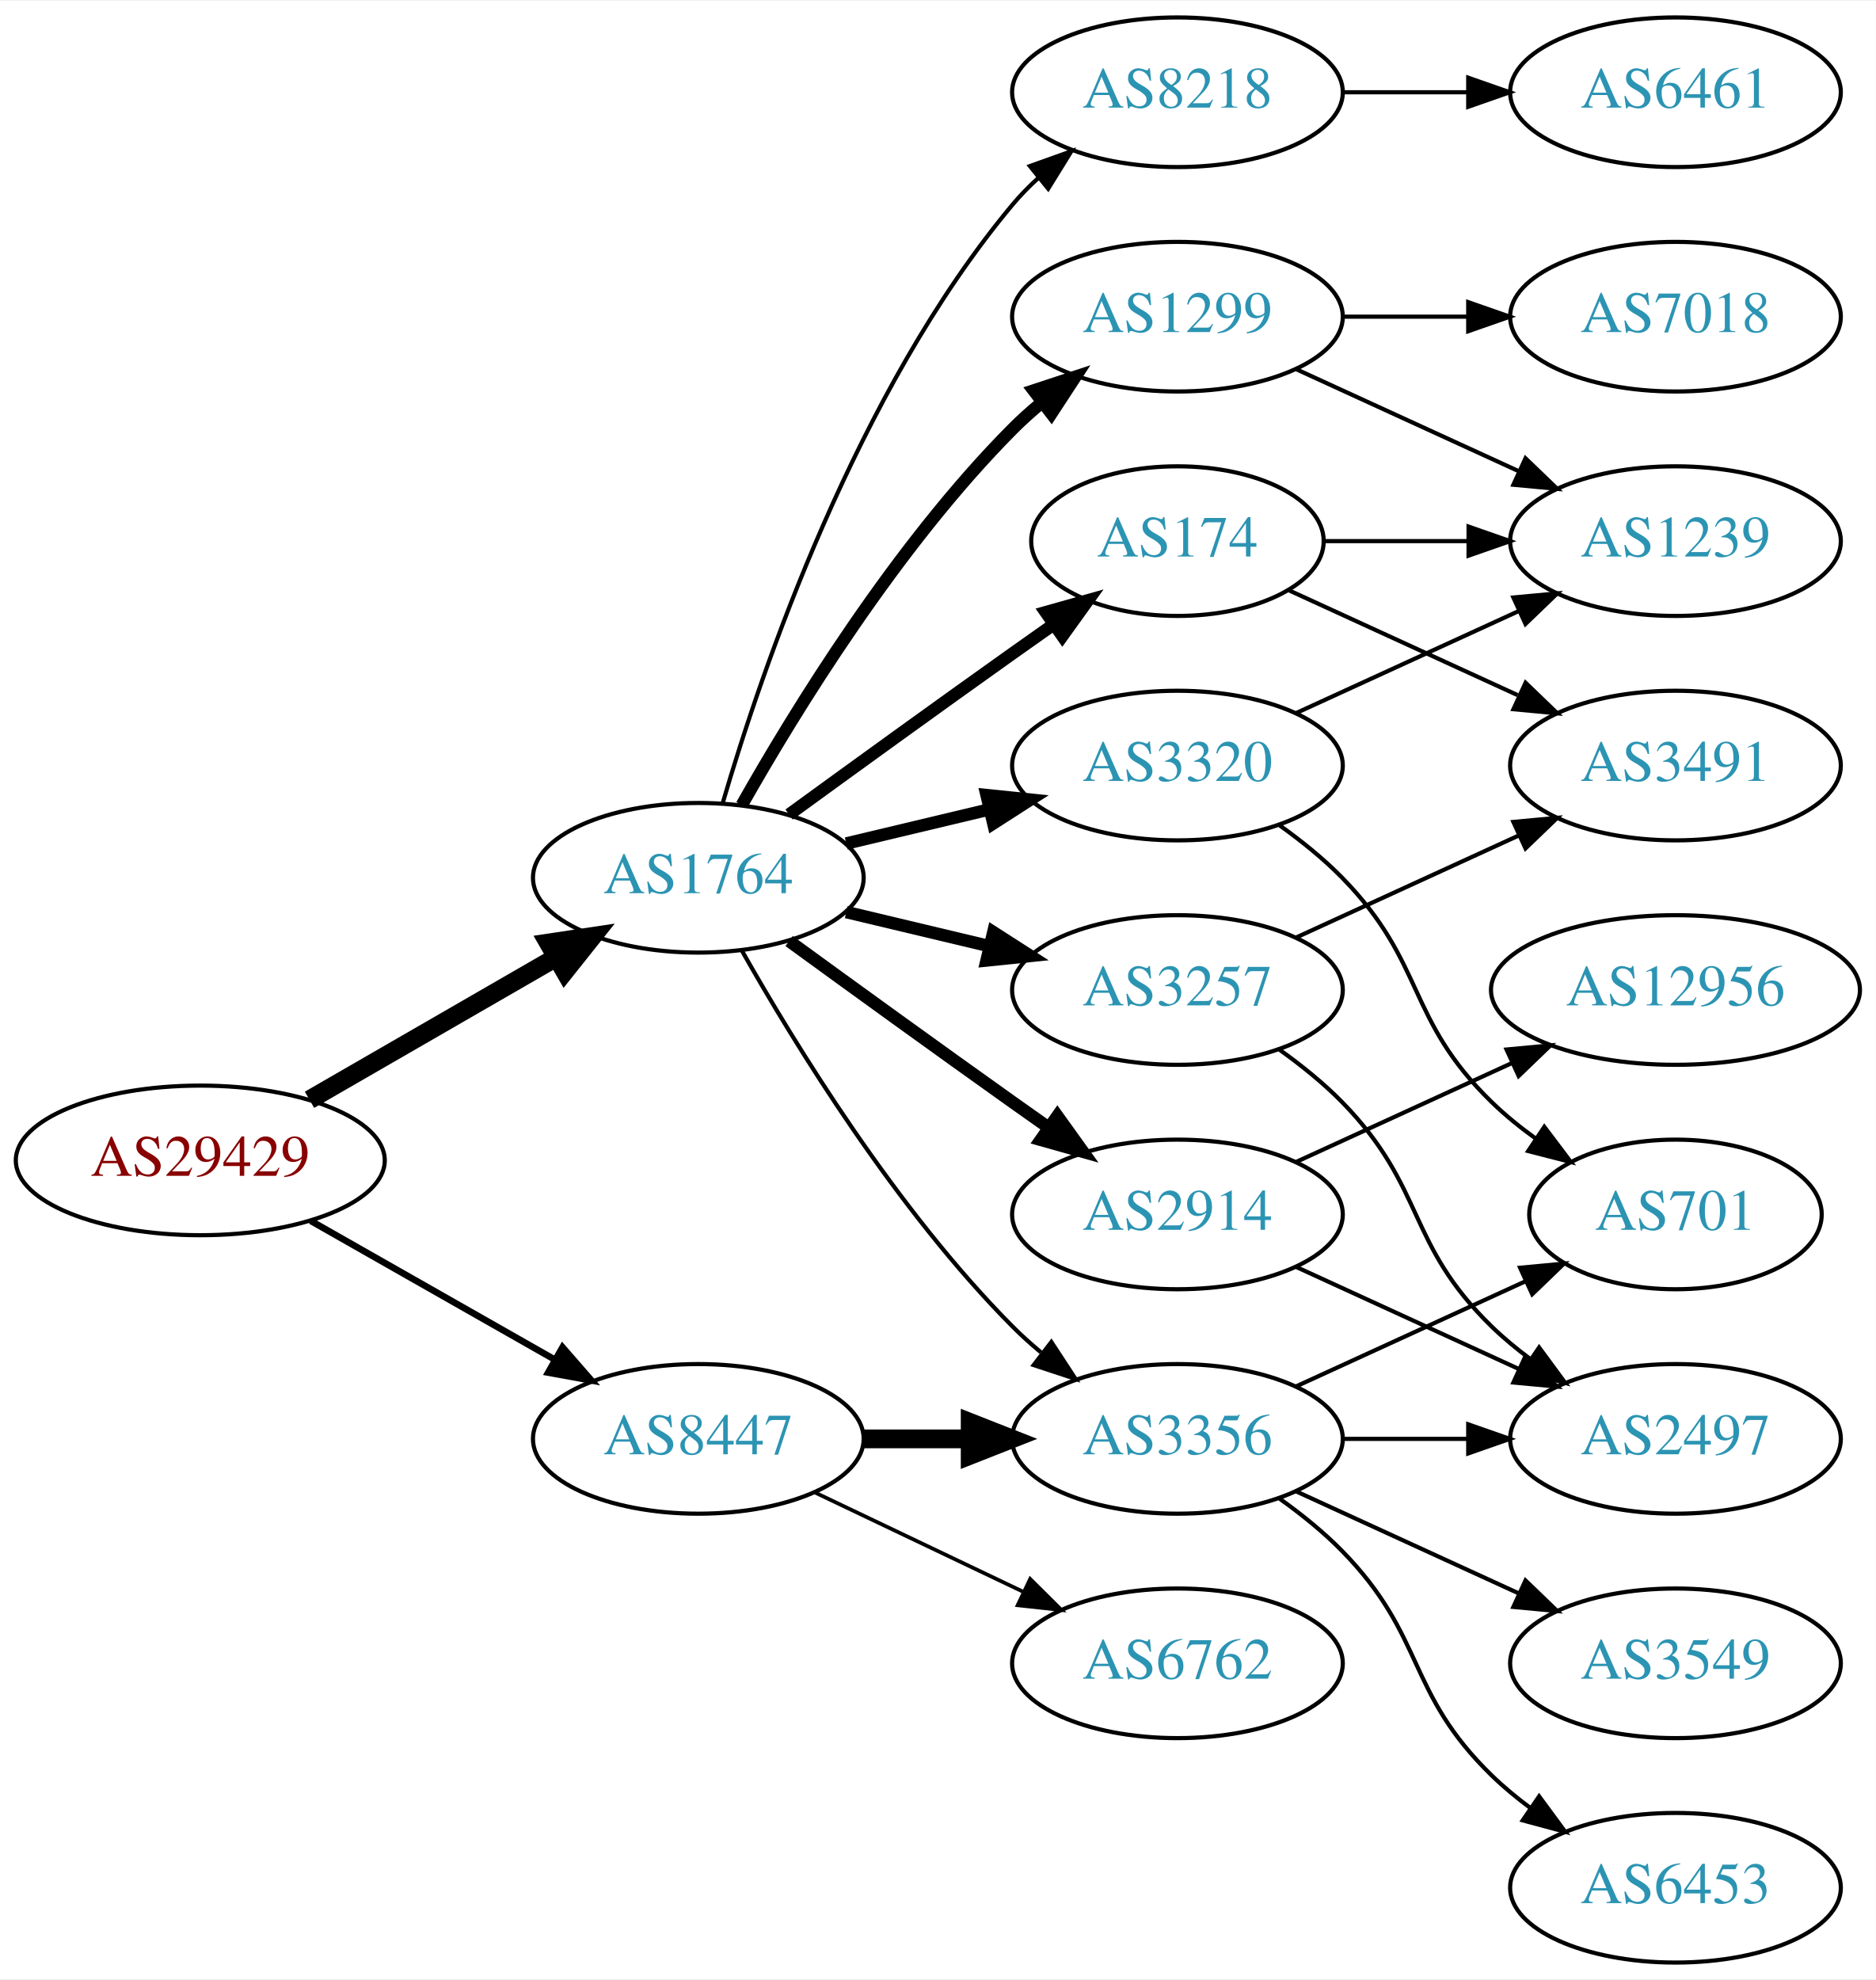
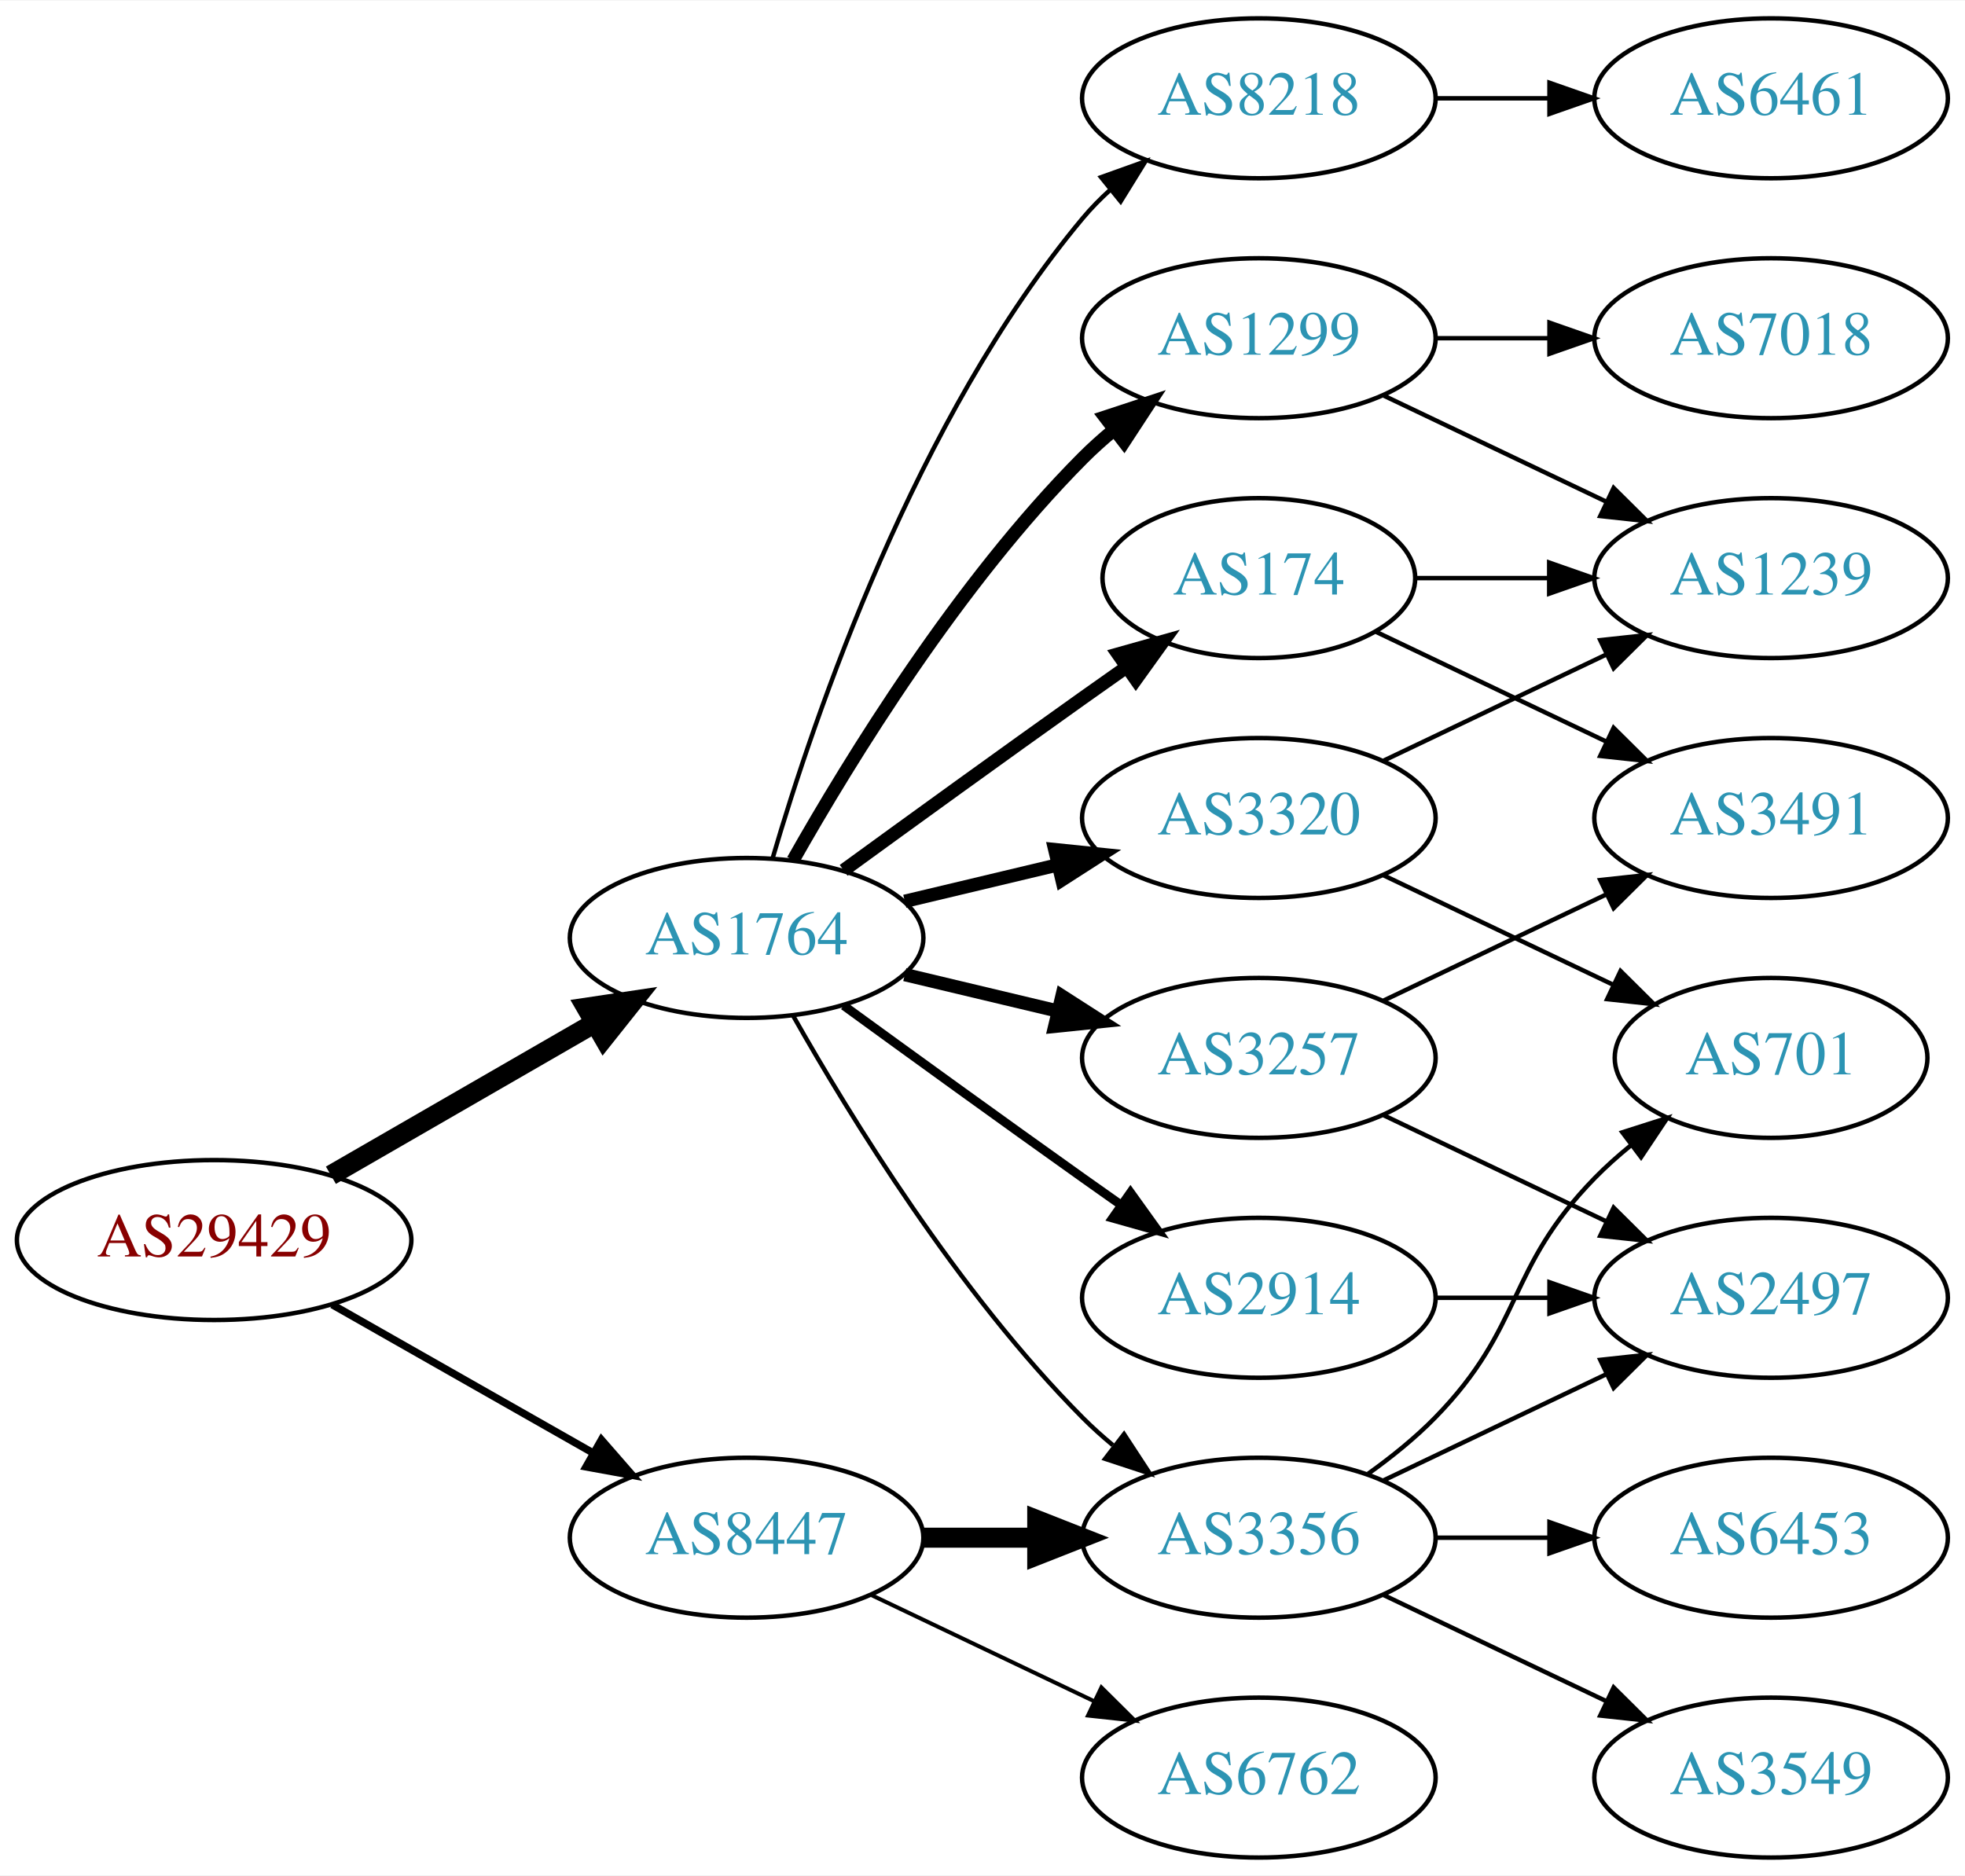
- <svg xmlns="http://www.w3.org/2000/svg" xmlns:xlink="http://www.w3.org/1999/xlink" width="451pt" height="476pt" viewBox="0.00 0.00 451.37 476.00">
-   <g id="graph0" class="graph" transform="scale(1 1) rotate(0) translate(4 472)">
-     <polygon fill="white" stroke="none" points="-4,4 -4,-472 447.37,-472 447.37,4 -4,4" />
+ <svg xmlns="http://www.w3.org/2000/svg" xmlns:xlink="http://www.w3.org/1999/xlink" width="442pt" height="422pt" viewBox="0.00 0.00 442.27 422.00">
+   <g id="graph0" class="graph" transform="scale(1 1) rotate(0) translate(4 418)">
+     <polygon fill="white" stroke="none" points="-4,4 -4,-418 438.271,-418 438.271,4 -4,4" />
    <g id="node1" class="node">
      <g id="a_node1">
        <a xlink:href="/asn/29429" xlink:title="AS29429 ~ Allianz Elementar Versicherungs AG [AT]">
-           <ellipse fill="#ffffff" stroke="black" cx="44.196" cy="-193" rx="44.393" ry="18" />
-           <text text-anchor="middle" x="44.196" y="-189.3" font-family="Times,serif" font-size="14.00" fill="#880000">AS29429</text>
+           <ellipse fill="#ffffff" stroke="black" cx="44.196" cy="-139" rx="44.393" ry="18" />
+           <text text-anchor="middle" x="44.196" y="-135.3" font-family="Times,serif" font-size="14.00" fill="#880000">AS29429</text>
        </a>
      </g>
    </g>
    <g id="node2" class="node">
      <g id="a_node2">
        <a xlink:href="/asn/1764" xlink:title="AS1764 ~ NEXTLAYER-AS [AT]">
-           <ellipse fill="#ffffff" stroke="black" cx="164.039" cy="-261" rx="39.794" ry="18" />
-           <text text-anchor="middle" x="164.039" y="-257.3" font-family="Times,serif" font-size="14.00" fill="#2c94b3">AS1764</text>
+           <ellipse fill="#ffffff" stroke="black" cx="164.039" cy="-207" rx="39.794" ry="18" />
+           <text text-anchor="middle" x="164.039" y="-203.3" font-family="Times,serif" font-size="14.00" fill="#2c94b3">AS1764</text>
        </a>
      </g>
    </g>
    <g id="edge1" class="edge">
-       <path fill="none" stroke="black" stroke-width="4.5" d="M70.476,-207.588C87.796,-217.582 110.947,-230.941 129.763,-241.799" />
-       <polygon fill="black" stroke="black" stroke-width="4.5" points="127.978,-245.314 138.607,-246.902 131.914,-238.493 127.978,-245.314" />
+       <path fill="none" stroke="black" stroke-width="4.5" d="M70.476,-153.588C87.796,-163.582 110.947,-176.941 129.763,-187.799" />
+       <polygon fill="black" stroke="black" stroke-width="4.5" points="127.978,-191.314 138.607,-192.902 131.914,-184.493 127.978,-191.314" />
    </g>
    <g id="node3" class="node">
      <g id="a_node3">
        <a xlink:href="/asn/8447" xlink:title="AS8447 ~ A1 Telekom Austria AG [AT]">
-           <ellipse fill="#ffffff" stroke="black" cx="164.039" cy="-126" rx="39.794" ry="18" />
-           <text text-anchor="middle" x="164.039" y="-122.3" font-family="Times,serif" font-size="14.00" fill="#2c94b3">AS8447</text>
+           <ellipse fill="#ffffff" stroke="black" cx="164.039" cy="-72" rx="39.794" ry="18" />
+           <text text-anchor="middle" x="164.039" y="-68.3" font-family="Times,serif" font-size="14.00" fill="#2c94b3">AS8447</text>
        </a>
      </g>
    </g>
    <g id="edge2" class="edge">
-       <path fill="none" stroke="black" stroke-width="1.588" d="M70.766,-178.462C87.985,-168.672 110.871,-155.66 129.542,-145.045" />
-       <polygon fill="black" stroke="black" stroke-width="1.588" points="131.363,-148.036 138.326,-140.05 127.903,-141.95 131.363,-148.036" />
+       <path fill="none" stroke="black" stroke-width="1.688" d="M70.766,-124.462C87.985,-114.672 110.871,-101.66 129.542,-91.045" />
+       <polygon fill="black" stroke="black" stroke-width="1.688" points="131.363,-94.036 138.326,-86.05 127.903,-87.951 131.363,-94.036" />
    </g>
    <g id="node4" class="node">
      <g id="a_node4">
-         <a xlink:href="/asn/2914" xlink:title="AS2914 ~ NTT America, Inc. [US]">
-           <ellipse fill="#ffffff" stroke="black" cx="279.332" cy="-180" rx="39.794" ry="18" />
-           <text text-anchor="middle" x="279.332" y="-176.3" font-family="Times,serif" font-size="14.00" fill="#2c94b3">AS2914</text>
+         <a xlink:href="/asn/3320" xlink:title="AS3320 ~ DTAG [DE]">
+           <ellipse fill="#ffffff" stroke="black" cx="279.332" cy="-234" rx="39.794" ry="18" />
+           <text text-anchor="middle" x="279.332" y="-230.3" font-family="Times,serif" font-size="14.00" fill="#2c94b3">AS3320</text>
        </a>
      </g>
    </g>
    <g id="edge3" class="edge">
-       <path fill="none" stroke="black" stroke-width="3" d="M185.887,-245.778C200.821,-234.909 221.435,-219.975 239.685,-207 242.506,-204.995 245.449,-202.915 248.397,-200.841" />
-       <polygon fill="black" stroke="black" stroke-width="3" points="250.443,-203.681 256.621,-195.074 246.424,-197.95 250.443,-203.681" />
+       <path fill="none" stroke="black" stroke-width="3" d="M199.646,-215.248C210.517,-217.838 222.671,-220.735 234.114,-223.462" />
+       <polygon fill="black" stroke="black" stroke-width="3" points="233.397,-226.889 243.936,-225.803 235.02,-220.08 233.397,-226.889" />
    </g>
    <g id="node5" class="node">
      <g id="a_node5">
        <a xlink:href="/asn/174" xlink:title="AS174 ~ Cogent Communications [US]">
-           <ellipse fill="#ffffff" stroke="black" cx="279.332" cy="-342" rx="35.194" ry="18" />
-           <text text-anchor="middle" x="279.332" y="-338.3" font-family="Times,serif" font-size="14.00" fill="#2c94b3">AS174</text>
+           <ellipse fill="#ffffff" stroke="black" cx="279.332" cy="-288" rx="35.194" ry="18" />
+           <text text-anchor="middle" x="279.332" y="-284.3" font-family="Times,serif" font-size="14.00" fill="#2c94b3">AS174</text>
        </a>
      </g>
    </g>
    <g id="edge4" class="edge">
-       <path fill="none" stroke="black" stroke-width="3" d="M185.887,-276.222C200.821,-287.091 221.435,-302.025 239.685,-315 242.895,-317.282 246.264,-319.661 249.619,-322.018" />
-       <polygon fill="black" stroke="black" stroke-width="3" points="247.631,-324.899 257.83,-327.77 251.647,-319.166 247.631,-324.899" />
+       <path fill="none" stroke="black" stroke-width="3" d="M185.887,-222.222C200.821,-233.091 221.435,-248.025 239.685,-261 242.895,-263.282 246.264,-265.661 249.619,-268.018" />
+       <polygon fill="black" stroke="black" stroke-width="3" points="247.631,-270.899 257.83,-273.77 251.647,-265.166 247.631,-270.899" />
    </g>
    <g id="node6" class="node">
      <g id="a_node6">
-         <a xlink:href="/asn/3257" xlink:title="AS3257 ~ GTT [DE]">
-           <ellipse fill="#ffffff" stroke="black" cx="279.332" cy="-234" rx="39.794" ry="18" />
-           <text text-anchor="middle" x="279.332" y="-230.3" font-family="Times,serif" font-size="14.00" fill="#2c94b3">AS3257</text>
+         <a xlink:href="/asn/2914" xlink:title="AS2914 ~ NTT America, Inc. [US]">
+           <ellipse fill="#ffffff" stroke="black" cx="279.332" cy="-126" rx="39.794" ry="18" />
+           <text text-anchor="middle" x="279.332" y="-122.3" font-family="Times,serif" font-size="14.00" fill="#2c94b3">AS2914</text>
        </a>
      </g>
    </g>
    <g id="edge5" class="edge">
-       <path fill="none" stroke="black" stroke-width="3" d="M199.646,-252.752C210.517,-250.162 222.671,-247.265 234.114,-244.538" />
-       <polygon fill="black" stroke="black" stroke-width="3" points="235.02,-247.92 243.936,-242.197 233.397,-241.111 235.02,-247.92" />
+       <path fill="none" stroke="black" stroke-width="2" d="M185.887,-191.778C200.821,-180.909 221.435,-165.975 239.685,-153 242.506,-150.995 245.449,-148.915 248.397,-146.841" />
+       <polygon fill="black" stroke="black" stroke-width="2" points="250.443,-149.681 256.621,-141.074 246.424,-143.95 250.443,-149.681" />
    </g>
    <g id="node7" class="node">
      <g id="a_node7">
-         <a xlink:href="/asn/3356" xlink:title="AS3356 ~ Level 3 Parent, LLC [US]">
-           <ellipse fill="#ffffff" stroke="black" cx="279.332" cy="-126" rx="39.794" ry="18" />
-           <text text-anchor="middle" x="279.332" y="-122.3" font-family="Times,serif" font-size="14.00" fill="#2c94b3">AS3356</text>
+         <a xlink:href="/asn/3257" xlink:title="AS3257 ~ GTT [DE]">
+           <ellipse fill="#ffffff" stroke="black" cx="279.332" cy="-180" rx="39.794" ry="18" />
+           <text text-anchor="middle" x="279.332" y="-176.3" font-family="Times,serif" font-size="14.00" fill="#2c94b3">AS3257</text>
        </a>
      </g>
    </g>
    <g id="edge6" class="edge">
-       <path fill="none" stroke="black" d="M174.498,-243.51C187.28,-220.904 211.712,-181.114 239.685,-153 241.796,-150.879 244.092,-148.812 246.477,-146.829" />
-       <polygon fill="black" stroke="black" points="248.993,-149.31 254.793,-140.444 244.73,-143.758 248.993,-149.31" />
+       <path fill="none" stroke="black" stroke-width="3" d="M199.646,-198.752C210.517,-196.162 222.671,-193.265 234.114,-190.538" />
+       <polygon fill="black" stroke="black" stroke-width="3" points="235.02,-193.92 243.936,-188.197 233.397,-187.111 235.02,-193.92" />
    </g>
    <g id="node8" class="node">
      <g id="a_node8">
-         <a xlink:href="/asn/3320" xlink:title="AS3320 ~ DTAG [DE]">
-           <ellipse fill="#ffffff" stroke="black" cx="279.332" cy="-288" rx="39.794" ry="18" />
-           <text text-anchor="middle" x="279.332" y="-284.3" font-family="Times,serif" font-size="14.00" fill="#2c94b3">AS3320</text>
+         <a xlink:href="/asn/1299" xlink:title="AS1299 ~ Telia Carrier [EU]">
+           <ellipse fill="#ffffff" stroke="black" cx="279.332" cy="-342" rx="39.794" ry="18" />
+           <text text-anchor="middle" x="279.332" y="-338.3" font-family="Times,serif" font-size="14.00" fill="#2c94b3">AS1299</text>
        </a>
      </g>
    </g>
    <g id="edge7" class="edge">
-       <path fill="none" stroke="black" stroke-width="3" d="M199.646,-269.248C210.517,-271.838 222.671,-274.735 234.114,-277.462" />
-       <polygon fill="black" stroke="black" stroke-width="3" points="233.397,-280.889 243.936,-279.803 235.02,-274.08 233.397,-280.889" />
+       <path fill="none" stroke="black" stroke-width="3" d="M174.498,-224.49C187.28,-247.096 211.712,-286.886 239.685,-315 241.796,-317.121 244.092,-319.188 246.477,-321.171" />
+       <polygon fill="black" stroke="black" stroke-width="3" points="244.73,-324.242 254.793,-327.556 248.993,-318.69 244.73,-324.242" />
    </g>
    <g id="node9" class="node">
      <g id="a_node9">
-         <a xlink:href="/asn/1299" xlink:title="AS1299 ~ Telia Carrier [EU]">
+         <a xlink:href="/asn/8218" xlink:title="AS8218 ~ legacy Neotelecoms [FR]">
          <ellipse fill="#ffffff" stroke="black" cx="279.332" cy="-396" rx="39.794" ry="18" />
-           <text text-anchor="middle" x="279.332" y="-392.3" font-family="Times,serif" font-size="14.00" fill="#2c94b3">AS1299</text>
+           <text text-anchor="middle" x="279.332" y="-392.3" font-family="Times,serif" font-size="14.00" fill="#2c94b3">AS8218</text>
        </a>
      </g>
    </g>
    <g id="edge8" class="edge">
-       <path fill="none" stroke="black" stroke-width="3" d="M174.498,-278.49C187.28,-301.096 211.712,-340.886 239.685,-369 241.796,-371.121 244.092,-373.188 246.477,-375.171" />
-       <polygon fill="black" stroke="black" stroke-width="3" points="244.73,-378.242 254.793,-381.556 248.993,-372.69 244.73,-378.242" />
+       <path fill="none" stroke="black" d="M169.913,-225.002C179.227,-256.844 202.043,-323.981 239.685,-369 241.555,-371.237 243.654,-373.374 245.88,-375.396" />
+       <polygon fill="black" stroke="black" points="243.823,-378.234 253.799,-381.804 248.227,-372.793 243.823,-378.234" />
    </g>
    <g id="node10" class="node">
      <g id="a_node10">
-         <a xlink:href="/asn/8218" xlink:title="AS8218 ~ legacy Neotelecoms [FR]">
-           <ellipse fill="#ffffff" stroke="black" cx="279.332" cy="-450" rx="39.794" ry="18" />
-           <text text-anchor="middle" x="279.332" y="-446.3" font-family="Times,serif" font-size="14.00" fill="#2c94b3">AS8218</text>
+         <a xlink:href="/asn/3356" xlink:title="AS3356 ~ Level 3 Parent, LLC [US]">
+           <ellipse fill="#ffffff" stroke="black" cx="279.332" cy="-72" rx="39.794" ry="18" />
+           <text text-anchor="middle" x="279.332" y="-68.3" font-family="Times,serif" font-size="14.00" fill="#2c94b3">AS3356</text>
        </a>
      </g>
    </g>
    <g id="edge9" class="edge">
-       <path fill="none" stroke="black" d="M169.913,-279.002C179.227,-310.844 202.043,-377.981 239.685,-423 241.555,-425.237 243.654,-427.374 245.88,-429.396" />
-       <polygon fill="black" stroke="black" points="243.823,-432.234 253.799,-435.804 248.227,-426.793 243.823,-432.234" />
+       <path fill="none" stroke="black" d="M174.498,-189.51C187.28,-166.904 211.712,-127.114 239.685,-99 241.796,-96.879 244.092,-94.812 246.477,-92.829" />
+       <polygon fill="black" stroke="black" points="248.993,-95.31 254.793,-86.444 244.73,-89.758 248.993,-95.31" />
+     </g>
+     <g id="edge20" class="edge">
+       <path fill="none" stroke="black" stroke-width="4.5" d="M203.711,-72C211.914,-72 220.678,-72 229.21,-72" />
+       <polygon fill="black" stroke="black" stroke-width="4.5" points="229.449,-75.938 239.449,-72 229.449,-68.063 229.449,-75.938" />
+     </g>
+     <g id="node17" class="node">
+       <g id="a_node17">
+         <a xlink:href="/asn/6762" xlink:title="AS6762 ~ TELECOM ITALIA SPARKLE S.p.A. [IT]">
+           <ellipse fill="#ffffff" stroke="black" cx="279.332" cy="-18" rx="39.794" ry="18" />
+           <text text-anchor="middle" x="279.332" y="-14.3" font-family="Times,serif" font-size="14.00" fill="#2c94b3">AS6762</text>
+         </a>
+       </g>
    </g>
    <g id="edge21" class="edge">
-       <path fill="none" stroke="black" stroke-width="4.5" d="M203.711,-126C211.914,-126 220.678,-126 229.21,-126" />
-       <polygon fill="black" stroke="black" stroke-width="4.5" points="229.449,-129.938 239.449,-126 229.449,-122.063 229.449,-129.938" />
+       <path fill="none" stroke="black" stroke-width="0.9" d="M192.175,-59.066C207.169,-51.919 225.99,-42.948 242.213,-35.215" />
+       <polygon fill="black" stroke="black" stroke-width="0.9" points="243.895,-38.291 251.417,-30.829 240.884,-31.972 243.895,-38.291" />
+     </g>
+     <g id="node11" class="node">
+       <g id="a_node11">
+         <a xlink:href="/asn/1239" xlink:title="AS1239 ~ Sprint [US]">
+           <ellipse fill="#ffffff" stroke="black" cx="394.625" cy="-288" rx="39.794" ry="18" />
+           <text text-anchor="middle" x="394.625" y="-284.3" font-family="Times,serif" font-size="14.00" fill="#2c94b3">AS1239</text>
+         </a>
+       </g>
+     </g>
+     <g id="edge19" class="edge">
+       <path fill="none" stroke="black" d="M307.468,-246.934C322.462,-254.081 341.283,-263.052 357.506,-270.785" />
+       <polygon fill="black" stroke="black" points="356.177,-274.028 366.71,-275.171 359.188,-267.709 356.177,-274.028" />
+     </g>
+     <g id="node16" class="node">
+       <g id="a_node16">
+         <a xlink:href="/asn/701" xlink:title="AS701 ~ UUNET [US]">
+           <ellipse fill="#ffffff" stroke="black" cx="394.625" cy="-180" rx="35.194" ry="18" />
+           <text text-anchor="middle" x="394.625" y="-176.3" font-family="Times,serif" font-size="14.00" fill="#2c94b3">AS701</text>
+         </a>
+       </g>
+     </g>
+     <g id="edge18" class="edge">
+       <path fill="none" stroke="black" d="M307.468,-221.066C322.9,-213.71 342.385,-204.423 358.92,-196.541" />
+       <polygon fill="black" stroke="black" points="360.741,-199.551 368.262,-192.089 357.729,-193.232 360.741,-199.551" />
+     </g>
+     <g id="edge10" class="edge">
+       <path fill="none" stroke="black" d="M314.631,-288C324.008,-288 334.358,-288 344.393,-288" />
+       <polygon fill="black" stroke="black" points="344.681,-291.5 354.681,-288 344.681,-284.5 344.681,-291.5" />
+     </g>
+     <g id="node12" class="node">
+       <g id="a_node12">
+         <a xlink:href="/asn/3491" xlink:title="AS3491 ~ PCCW Global, Inc. [US]">
+           <ellipse fill="#ffffff" stroke="black" cx="394.625" cy="-234" rx="39.794" ry="18" />
+           <text text-anchor="middle" x="394.625" y="-230.3" font-family="Times,serif" font-size="14.00" fill="#2c94b3">AS3491</text>
+         </a>
+       </g>
+     </g>
+     <g id="edge11" class="edge">
+       <path fill="none" stroke="black" d="M305.757,-275.881C321.059,-268.587 340.783,-259.186 357.665,-251.14" />
+       <polygon fill="black" stroke="black" points="359.184,-254.293 366.705,-246.831 356.172,-247.974 359.184,-254.293" />
+     </g>
+     <g id="node13" class="node">
+       <g id="a_node13">
+         <a xlink:href="/asn/2497" xlink:title="AS2497 ~ Internet Initiative Japan Inc. [JP]">
+           <ellipse fill="#ffffff" stroke="black" cx="394.625" cy="-126" rx="39.794" ry="18" />
+           <text text-anchor="middle" x="394.625" y="-122.3" font-family="Times,serif" font-size="14.00" fill="#2c94b3">AS2497</text>
+         </a>
+       </g>
+     </g>
+     <g id="edge14" class="edge">
+       <path fill="none" stroke="black" d="M319.004,-126C327.207,-126 335.971,-126 344.503,-126" />
+       <polygon fill="black" stroke="black" points="344.742,-129.5 354.742,-126 344.742,-122.5 344.742,-129.5" />
+     </g>
+     <g id="edge12" class="edge">
+       <path fill="none" stroke="black" d="M307.468,-192.934C322.462,-200.081 341.283,-209.052 357.506,-216.785" />
+       <polygon fill="black" stroke="black" points="356.177,-220.028 366.71,-221.171 359.188,-213.709 356.177,-220.028" />
+     </g>
+     <g id="edge13" class="edge">
+       <path fill="none" stroke="black" d="M307.468,-167.066C322.462,-159.919 341.283,-150.948 357.506,-143.215" />
+       <polygon fill="black" stroke="black" points="359.188,-146.291 366.71,-138.829 356.177,-139.972 359.188,-146.291" />
+     </g>
+     <g id="edge17" class="edge">
+       <path fill="none" stroke="black" d="M307.468,-329.066C322.462,-321.919 341.283,-312.948 357.506,-305.215" />
+       <polygon fill="black" stroke="black" points="359.188,-308.291 366.71,-300.829 356.177,-301.972 359.188,-308.291" />
+     </g>
+     <g id="node15" class="node">
+       <g id="a_node15">
+         <a xlink:href="/asn/7018" xlink:title="AS7018 ~ AT&amp;T Services, Inc. [US]">
+           <ellipse fill="#ffffff" stroke="black" cx="394.625" cy="-342" rx="39.794" ry="18" />
+           <text text-anchor="middle" x="394.625" y="-338.3" font-family="Times,serif" font-size="14.00" fill="#2c94b3">AS7018</text>
+         </a>
+       </g>
+     </g>
+     <g id="edge16" class="edge">
+       <path fill="none" stroke="black" d="M319.004,-342C327.207,-342 335.971,-342 344.503,-342" />
+       <polygon fill="black" stroke="black" points="344.742,-345.5 354.742,-342 344.742,-338.5 344.742,-345.5" />
+     </g>
+     <g id="node14" class="node">
+       <g id="a_node14">
+         <a xlink:href="/asn/6461" xlink:title="AS6461 ~ Zayo Bandwidth [US]">
+           <ellipse fill="#ffffff" stroke="black" cx="394.625" cy="-396" rx="39.794" ry="18" />
+           <text text-anchor="middle" x="394.625" y="-392.3" font-family="Times,serif" font-size="14.00" fill="#2c94b3">AS6461</text>
+         </a>
+       </g>
+     </g>
+     <g id="edge15" class="edge">
+       <path fill="none" stroke="black" d="M319.004,-396C327.207,-396 335.971,-396 344.503,-396" />
+       <polygon fill="black" stroke="black" points="344.742,-399.5 354.742,-396 344.742,-392.5 344.742,-399.5" />
+     </g>
+     <g id="edge24" class="edge">
+       <path fill="none" stroke="black" d="M307.468,-84.934C322.462,-92.081 341.283,-101.052 357.506,-108.785" />
+       <polygon fill="black" stroke="black" points="356.177,-112.028 366.71,-113.171 359.188,-105.709 356.177,-112.028" />
+     </g>
+     <g id="edge25" class="edge">
+       <path fill="none" stroke="black" d="M303.926,-86.389C309.182,-90.148 314.513,-94.437 318.978,-99 339.151,-119.617 334.806,-132.383 354.978,-153 357.457,-155.534 360.204,-157.983 363.056,-160.304" />
+       <polygon fill="black" stroke="black" points="361.148,-163.248 371.242,-166.468 365.359,-157.657 361.148,-163.248" />
    </g>
    <g id="node18" class="node">
      <g id="a_node18">
-         <a xlink:href="/asn/6762" xlink:title="AS6762 ~ TELECOM ITALIA SPARKLE S.p.A. [IT]">
-           <ellipse fill="#ffffff" stroke="black" cx="279.332" cy="-72" rx="39.794" ry="18" />
-           <text text-anchor="middle" x="279.332" y="-68.3" font-family="Times,serif" font-size="14.00" fill="#2c94b3">AS6762</text>
+         <a xlink:href="/asn/3549" xlink:title="AS3549 ~ Level 3 Parent, LLC [US]">
+           <ellipse fill="#ffffff" stroke="black" cx="394.625" cy="-18" rx="39.794" ry="18" />
+           <text text-anchor="middle" x="394.625" y="-14.3" font-family="Times,serif" font-size="14.00" fill="#2c94b3">AS3549</text>
        </a>
      </g>
    </g>
    <g id="edge22" class="edge">
-       <path fill="none" stroke="black" stroke-width="0.9" d="M192.175,-113.066C207.169,-105.919 225.99,-96.948 242.213,-89.215" />
-       <polygon fill="black" stroke="black" stroke-width="0.9" points="243.895,-92.291 251.417,-84.829 240.884,-85.972 243.895,-92.291" />
-     </g>
-     <g id="node11" class="node">
-       <g id="a_node11">
-         <a xlink:href="/asn/12956" xlink:title="AS12956 ~ TELXIUS [ES]">
-           <ellipse fill="#ffffff" stroke="black" cx="399.174" cy="-234" rx="44.393" ry="18" />
-           <text text-anchor="middle" x="399.174" y="-230.3" font-family="Times,serif" font-size="14.00" fill="#2c94b3">AS12956</text>
-         </a>
-       </g>
-     </g>
-     <g id="edge10" class="edge">
-       <path fill="none" stroke="black" d="M307.96,-192.661C323.458,-199.762 343.025,-208.728 359.971,-216.494" />
-       <polygon fill="black" stroke="black" points="358.525,-219.681 369.074,-220.665 361.441,-213.317 358.525,-219.681" />
-     </g>
-     <g id="node12" class="node">
-       <g id="a_node12">
-         <a xlink:href="/asn/2497" xlink:title="AS2497 ~ Internet Initiative Japan Inc. [JP]">
-           <ellipse fill="#ffffff" stroke="black" cx="399.174" cy="-126" rx="39.794" ry="18" />
-           <text text-anchor="middle" x="399.174" y="-122.3" font-family="Times,serif" font-size="14.00" fill="#2c94b3">AS2497</text>
-         </a>
-       </g>
-     </g>
-     <g id="edge11" class="edge">
-       <path fill="none" stroke="black" d="M307.96,-167.339C323.917,-160.027 344.188,-150.739 361.471,-142.819" />
-       <polygon fill="black" stroke="black" points="363.085,-145.929 370.718,-138.581 360.169,-139.565 363.085,-145.929" />
-     </g>
-     <g id="node13" class="node">
-       <g id="a_node13">
-         <a xlink:href="/asn/3491" xlink:title="AS3491 ~ PCCW Global, Inc. [US]">
-           <ellipse fill="#ffffff" stroke="black" cx="399.174" cy="-288" rx="39.794" ry="18" />
-           <text text-anchor="middle" x="399.174" y="-284.3" font-family="Times,serif" font-size="14.00" fill="#2c94b3">AS3491</text>
-         </a>
-       </g>
-     </g>
-     <g id="edge17" class="edge">
-       <path fill="none" stroke="black" d="M306.193,-330.149C322.313,-322.762 343.316,-313.138 361.181,-304.952" />
-       <polygon fill="black" stroke="black" points="363.099,-307.923 370.732,-300.575 360.183,-301.559 363.099,-307.923" />
-     </g>
-     <g id="node15" class="node">
-       <g id="a_node15">
-         <a xlink:href="/asn/1239" xlink:title="AS1239 ~ Sprint [US]">
-           <ellipse fill="#ffffff" stroke="black" cx="399.174" cy="-342" rx="39.794" ry="18" />
-           <text text-anchor="middle" x="399.174" y="-338.3" font-family="Times,serif" font-size="14.00" fill="#2c94b3">AS1239</text>
-         </a>
-       </g>
-     </g>
-     <g id="edge16" class="edge">
-       <path fill="none" stroke="black" d="M314.733,-342C325.557,-342 337.725,-342 349.352,-342" />
-       <polygon fill="black" stroke="black" points="349.383,-345.5 359.383,-342 349.383,-338.5 349.383,-345.5" />
-     </g>
-     <g id="edge12" class="edge">
-       <path fill="none" stroke="black" d="M303.926,-219.611C309.182,-215.852 314.513,-211.563 318.978,-207 339.151,-186.383 334.285,-173.094 354.978,-153 357.823,-150.237 360.997,-147.614 364.297,-145.166" />
-       <polygon fill="black" stroke="black" points="366.363,-147.994 372.645,-139.462 362.414,-142.214 366.363,-147.994" />
-     </g>
-     <g id="edge13" class="edge">
-       <path fill="none" stroke="black" d="M307.96,-246.661C323.917,-253.973 344.188,-263.261 361.471,-271.181" />
-       <polygon fill="black" stroke="black" points="360.169,-274.435 370.718,-275.419 363.085,-268.071 360.169,-274.435" />
-     </g>
-     <g id="edge25" class="edge">
-       <path fill="none" stroke="black" d="M319.244,-126C328.798,-126 339.147,-126 349.11,-126" />
-       <polygon fill="black" stroke="black" points="349.302,-129.5 359.302,-126 349.302,-122.5 349.302,-129.5" />
-     </g>
-     <g id="node17" class="node">
-       <g id="a_node17">
-         <a xlink:href="/asn/701" xlink:title="AS701 ~ UUNET [US]">
-           <ellipse fill="#ffffff" stroke="black" cx="399.174" cy="-180" rx="35.194" ry="18" />
-           <text text-anchor="middle" x="399.174" y="-176.3" font-family="Times,serif" font-size="14.00" fill="#2c94b3">AS701</text>
-         </a>
-       </g>
-     </g>
-     <g id="edge23" class="edge">
-       <path fill="none" stroke="black" d="M307.96,-138.661C324.377,-146.183 345.358,-155.798 362.955,-163.861" />
-       <polygon fill="black" stroke="black" points="361.783,-167.174 372.332,-168.158 364.7,-160.811 361.783,-167.174" />
+       <path fill="none" stroke="black" d="M307.468,-59.066C322.462,-51.919 341.283,-42.948 357.506,-35.215" />
+       <polygon fill="black" stroke="black" points="359.188,-38.291 366.71,-30.829 356.177,-31.972 359.188,-38.291" />
    </g>
    <g id="node19" class="node">
      <g id="a_node19">
-         <a xlink:href="/asn/3549" xlink:title="AS3549 ~ Level 3 Parent, LLC [US]">
-           <ellipse fill="#ffffff" stroke="black" cx="399.174" cy="-72" rx="39.794" ry="18" />
-           <text text-anchor="middle" x="399.174" y="-68.3" font-family="Times,serif" font-size="14.00" fill="#2c94b3">AS3549</text>
-         </a>
-       </g>
-     </g>
-     <g id="edge24" class="edge">
-       <path fill="none" stroke="black" d="M307.96,-113.339C323.917,-106.027 344.188,-96.739 361.471,-88.819" />
-       <polygon fill="black" stroke="black" points="363.085,-91.929 370.718,-84.581 360.169,-85.565 363.085,-91.929" />
-     </g>
-     <g id="node20" class="node">
-       <g id="a_node20">
        <a xlink:href="/asn/6453" xlink:title="AS6453 ~ TATA COMMUNICATIONS (AMERICA) INC [US]">
-           <ellipse fill="#ffffff" stroke="black" cx="399.174" cy="-18" rx="39.794" ry="18" />
-           <text text-anchor="middle" x="399.174" y="-14.3" font-family="Times,serif" font-size="14.00" fill="#2c94b3">AS6453</text>
-         </a>
-       </g>
-     </g>
-     <g id="edge26" class="edge">
-       <path fill="none" stroke="black" d="M303.926,-111.611C309.182,-107.852 314.513,-103.563 318.978,-99 339.151,-78.383 334.285,-65.094 354.978,-45 357.823,-42.237 360.997,-39.614 364.297,-37.166" />
-       <polygon fill="black" stroke="black" points="366.363,-39.993 372.645,-31.462 362.414,-34.214 366.363,-39.993" />
-     </g>
-     <g id="edge19" class="edge">
-       <path fill="none" stroke="black" d="M307.96,-300.661C323.917,-307.973 344.188,-317.261 361.471,-325.181" />
-       <polygon fill="black" stroke="black" points="360.169,-328.435 370.718,-329.419 363.085,-322.071 360.169,-328.435" />
-     </g>
-     <g id="edge20" class="edge">
-       <path fill="none" stroke="black" d="M303.926,-273.611C309.182,-269.852 314.513,-265.563 318.978,-261 339.151,-240.383 334.285,-227.094 354.978,-207 358.206,-203.866 361.857,-200.911 365.635,-198.188" />
-       <polygon fill="black" stroke="black" points="367.614,-201.075 373.995,-192.617 363.732,-195.25 367.614,-201.075" />
-     </g>
-     <g id="node14" class="node">
-       <g id="a_node14">
-         <a xlink:href="/asn/7018" xlink:title="AS7018 ~ AT&amp;T Services, Inc. [US]">
-           <ellipse fill="#ffffff" stroke="black" cx="399.174" cy="-396" rx="39.794" ry="18" />
-           <text text-anchor="middle" x="399.174" y="-392.3" font-family="Times,serif" font-size="14.00" fill="#2c94b3">AS7018</text>
-         </a>
-       </g>
-     </g>
-     <g id="edge14" class="edge">
-       <path fill="none" stroke="black" d="M319.244,-396C328.798,-396 339.147,-396 349.11,-396" />
-       <polygon fill="black" stroke="black" points="349.302,-399.5 359.302,-396 349.302,-392.5 349.302,-399.5" />
-     </g>
-     <g id="edge15" class="edge">
-       <path fill="none" stroke="black" d="M307.96,-383.339C323.917,-376.027 344.188,-366.739 361.471,-358.819" />
-       <polygon fill="black" stroke="black" points="363.085,-361.929 370.718,-354.581 360.169,-355.565 363.085,-361.929" />
-     </g>
-     <g id="node16" class="node">
-       <g id="a_node16">
-         <a xlink:href="/asn/6461" xlink:title="AS6461 ~ Zayo Bandwidth [US]">
-           <ellipse fill="#ffffff" stroke="black" cx="399.174" cy="-450" rx="39.794" ry="18" />
-           <text text-anchor="middle" x="399.174" y="-446.3" font-family="Times,serif" font-size="14.00" fill="#2c94b3">AS6461</text>
-         </a>
-       </g>
-     </g>
-     <g id="edge18" class="edge">
-       <path fill="none" stroke="black" d="M319.244,-450C328.798,-450 339.147,-450 349.11,-450" />
-       <polygon fill="black" stroke="black" points="349.302,-453.5 359.302,-450 349.302,-446.5 349.302,-453.5" />
+           <ellipse fill="#ffffff" stroke="black" cx="394.625" cy="-72" rx="39.794" ry="18" />
+           <text text-anchor="middle" x="394.625" y="-68.3" font-family="Times,serif" font-size="14.00" fill="#2c94b3">AS6453</text>
+         </a>
+       </g>
+     </g>
+     <g id="edge23" class="edge">
+       <path fill="none" stroke="black" d="M319.004,-72C327.207,-72 335.971,-72 344.503,-72" />
+       <polygon fill="black" stroke="black" points="344.742,-75.5 354.742,-72 344.742,-68.5 344.742,-75.5" />
    </g>
  </g>
</svg>
